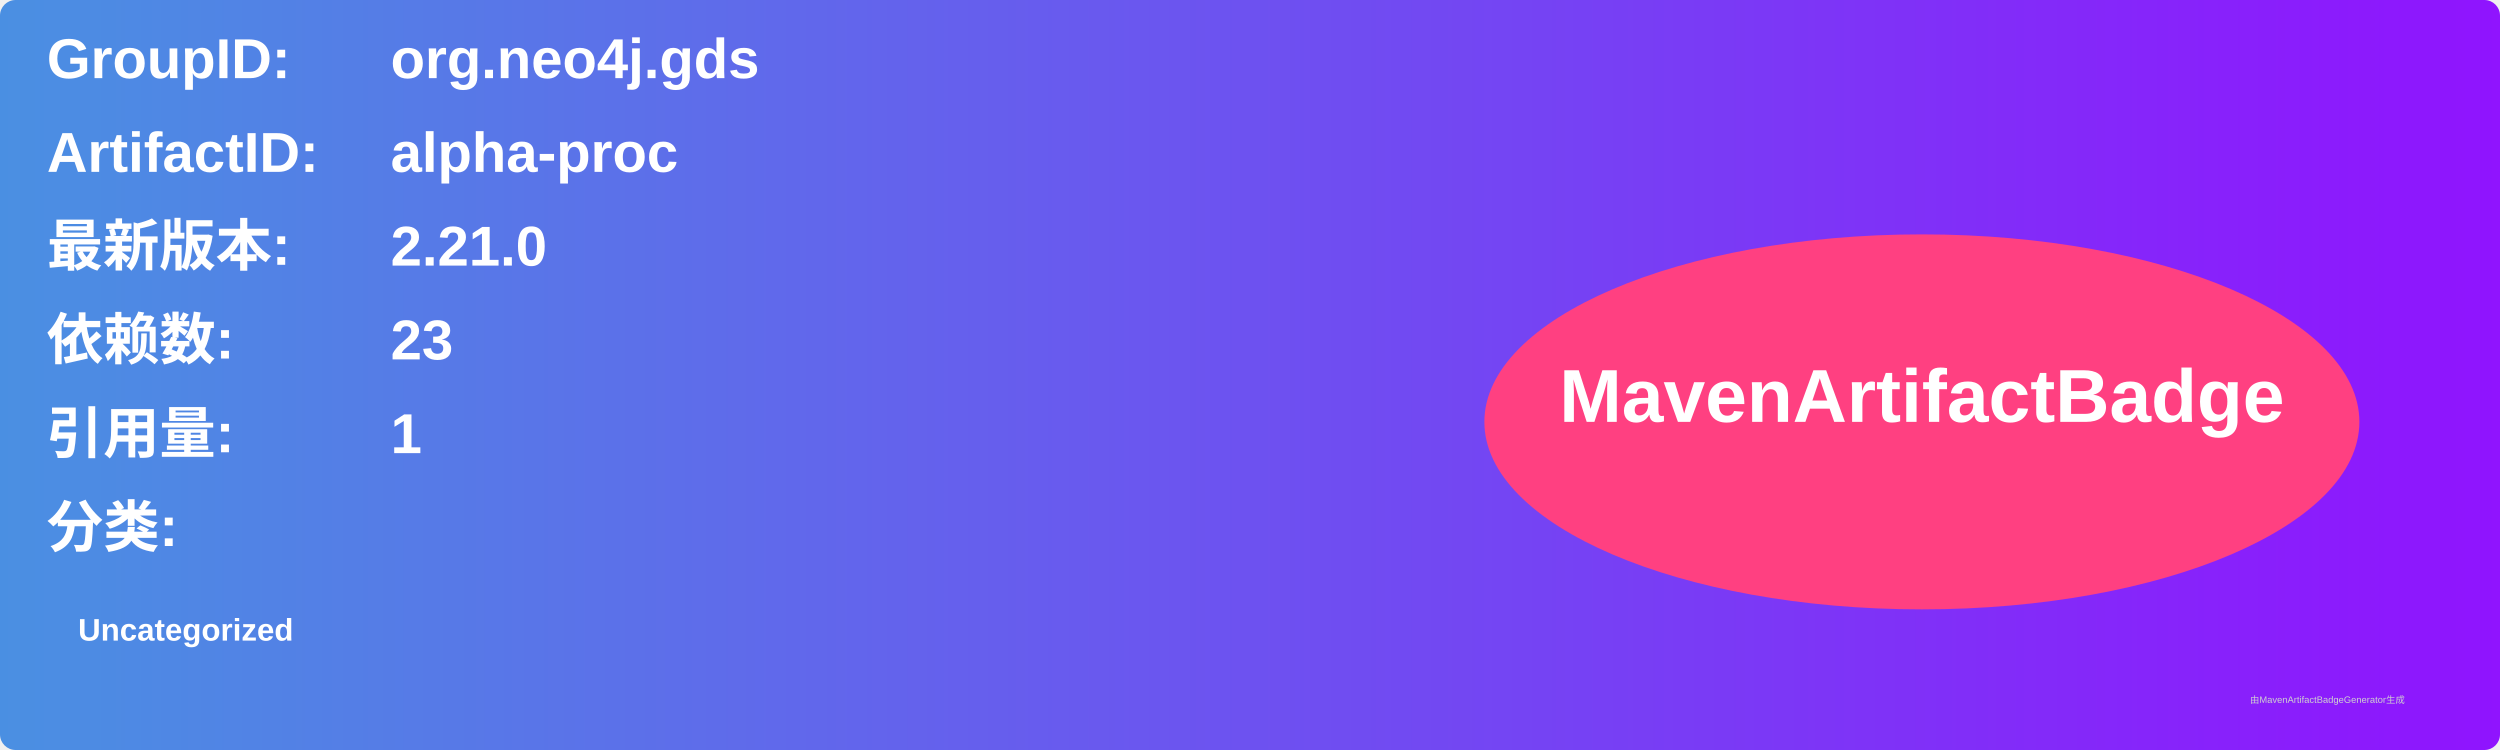
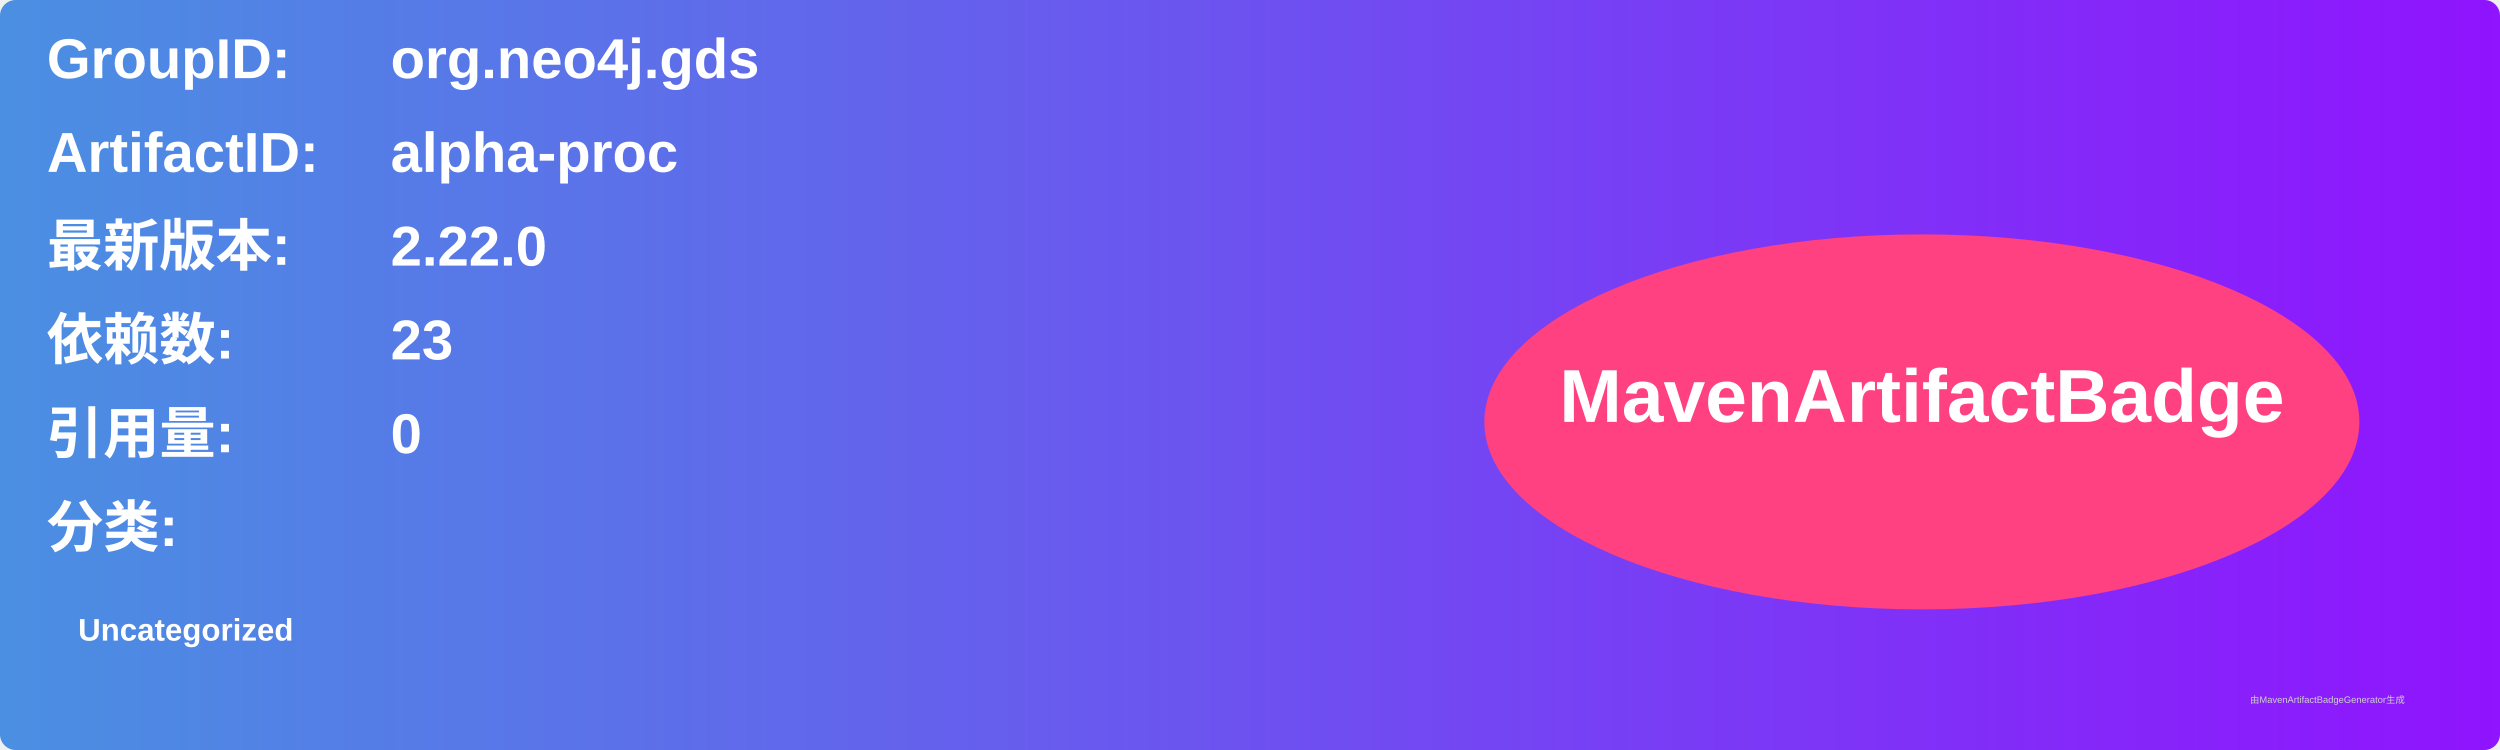
<svg xmlns="http://www.w3.org/2000/svg" width="800" height="240" viewBox="0 0 800 240">
  <linearGradient id="grad" x1="0%" y1="0%" x2="100%" y2="0%">
    <stop offset="0%" stop-color="#4a90e2" />
    <stop offset="100%" stop-color="#9013fe" />
  </linearGradient>
  <rect width="100%" height="100%" rx="5" ry="5" fill="url(#grad)" />
  <g transform="translate(15, 15)">
    <text x="0" y="10" font-family="Arial" font-size="18" fill="white" font-weight="bold" width="260">GroupID:</text>
    <text x="110" y="10" font-family="Arial" font-size="18" fill="white" font-weight="bold" width="460">org.neo4j.gds</text>
    <text x="0" y="40" font-family="Arial" font-size="18" fill="white" font-weight="bold" width="260">ArtifactID:</text>
    <text x="110" y="40" font-family="Arial" font-size="18" fill="white" font-weight="bold" width="460">alpha-proc</text>
    <text x="0" y="70" font-family="Arial" font-size="18" fill="white" font-weight="bold">最新版本:</text>
    <text x="110" y="70" font-family="Arial" font-size="18" fill="white" font-weight="bold">
-       <tspan font-weight="bold">2.21.0</tspan>
+       <tspan font-weight="bold">2.22.0</tspan>
    </text>
    <text x="0" y="100" font-family="Arial" font-size="18" fill="white" font-weight="bold">依赖数: </text>
    <text x="110" y="100" font-family="Arial" font-size="18" fill="white">
      <tspan font-weight="bold">23</tspan>
    </text>
    <text x="0" y="130" font-family="Arial" font-size="18" fill="white" font-weight="bold">引用量: </text>
    <text x="110" y="130" font-family="Arial" font-size="18" fill="white">
-       <tspan font-weight="bold">1</tspan>
+       <tspan font-weight="bold">0</tspan>
    </text>
    <text x="0" y="160" font-family="Arial" font-size="18" fill="white" font-weight="bold">分类:</text>
    <text x="10" y="190" font-family="Arial" font-size="10" fill="white">
      <tspan font-weight="bold">Uncategorized</tspan>
    </text>
    <ellipse cx="600" cy="120" rx="140" ry="60" fill="#ff4081" />
    <text x="600" y="120" text-anchor="middle" font-family="Arial" font-size="24" fill="white" font-weight="bold">MavenArtifactBadge</text>
  </g>
  <text x="720" y="225" font-family="Arial" font-size="3" fill="#d0d0d0">由MavenArtifactBadgeGenerator生成</text>
</svg>
